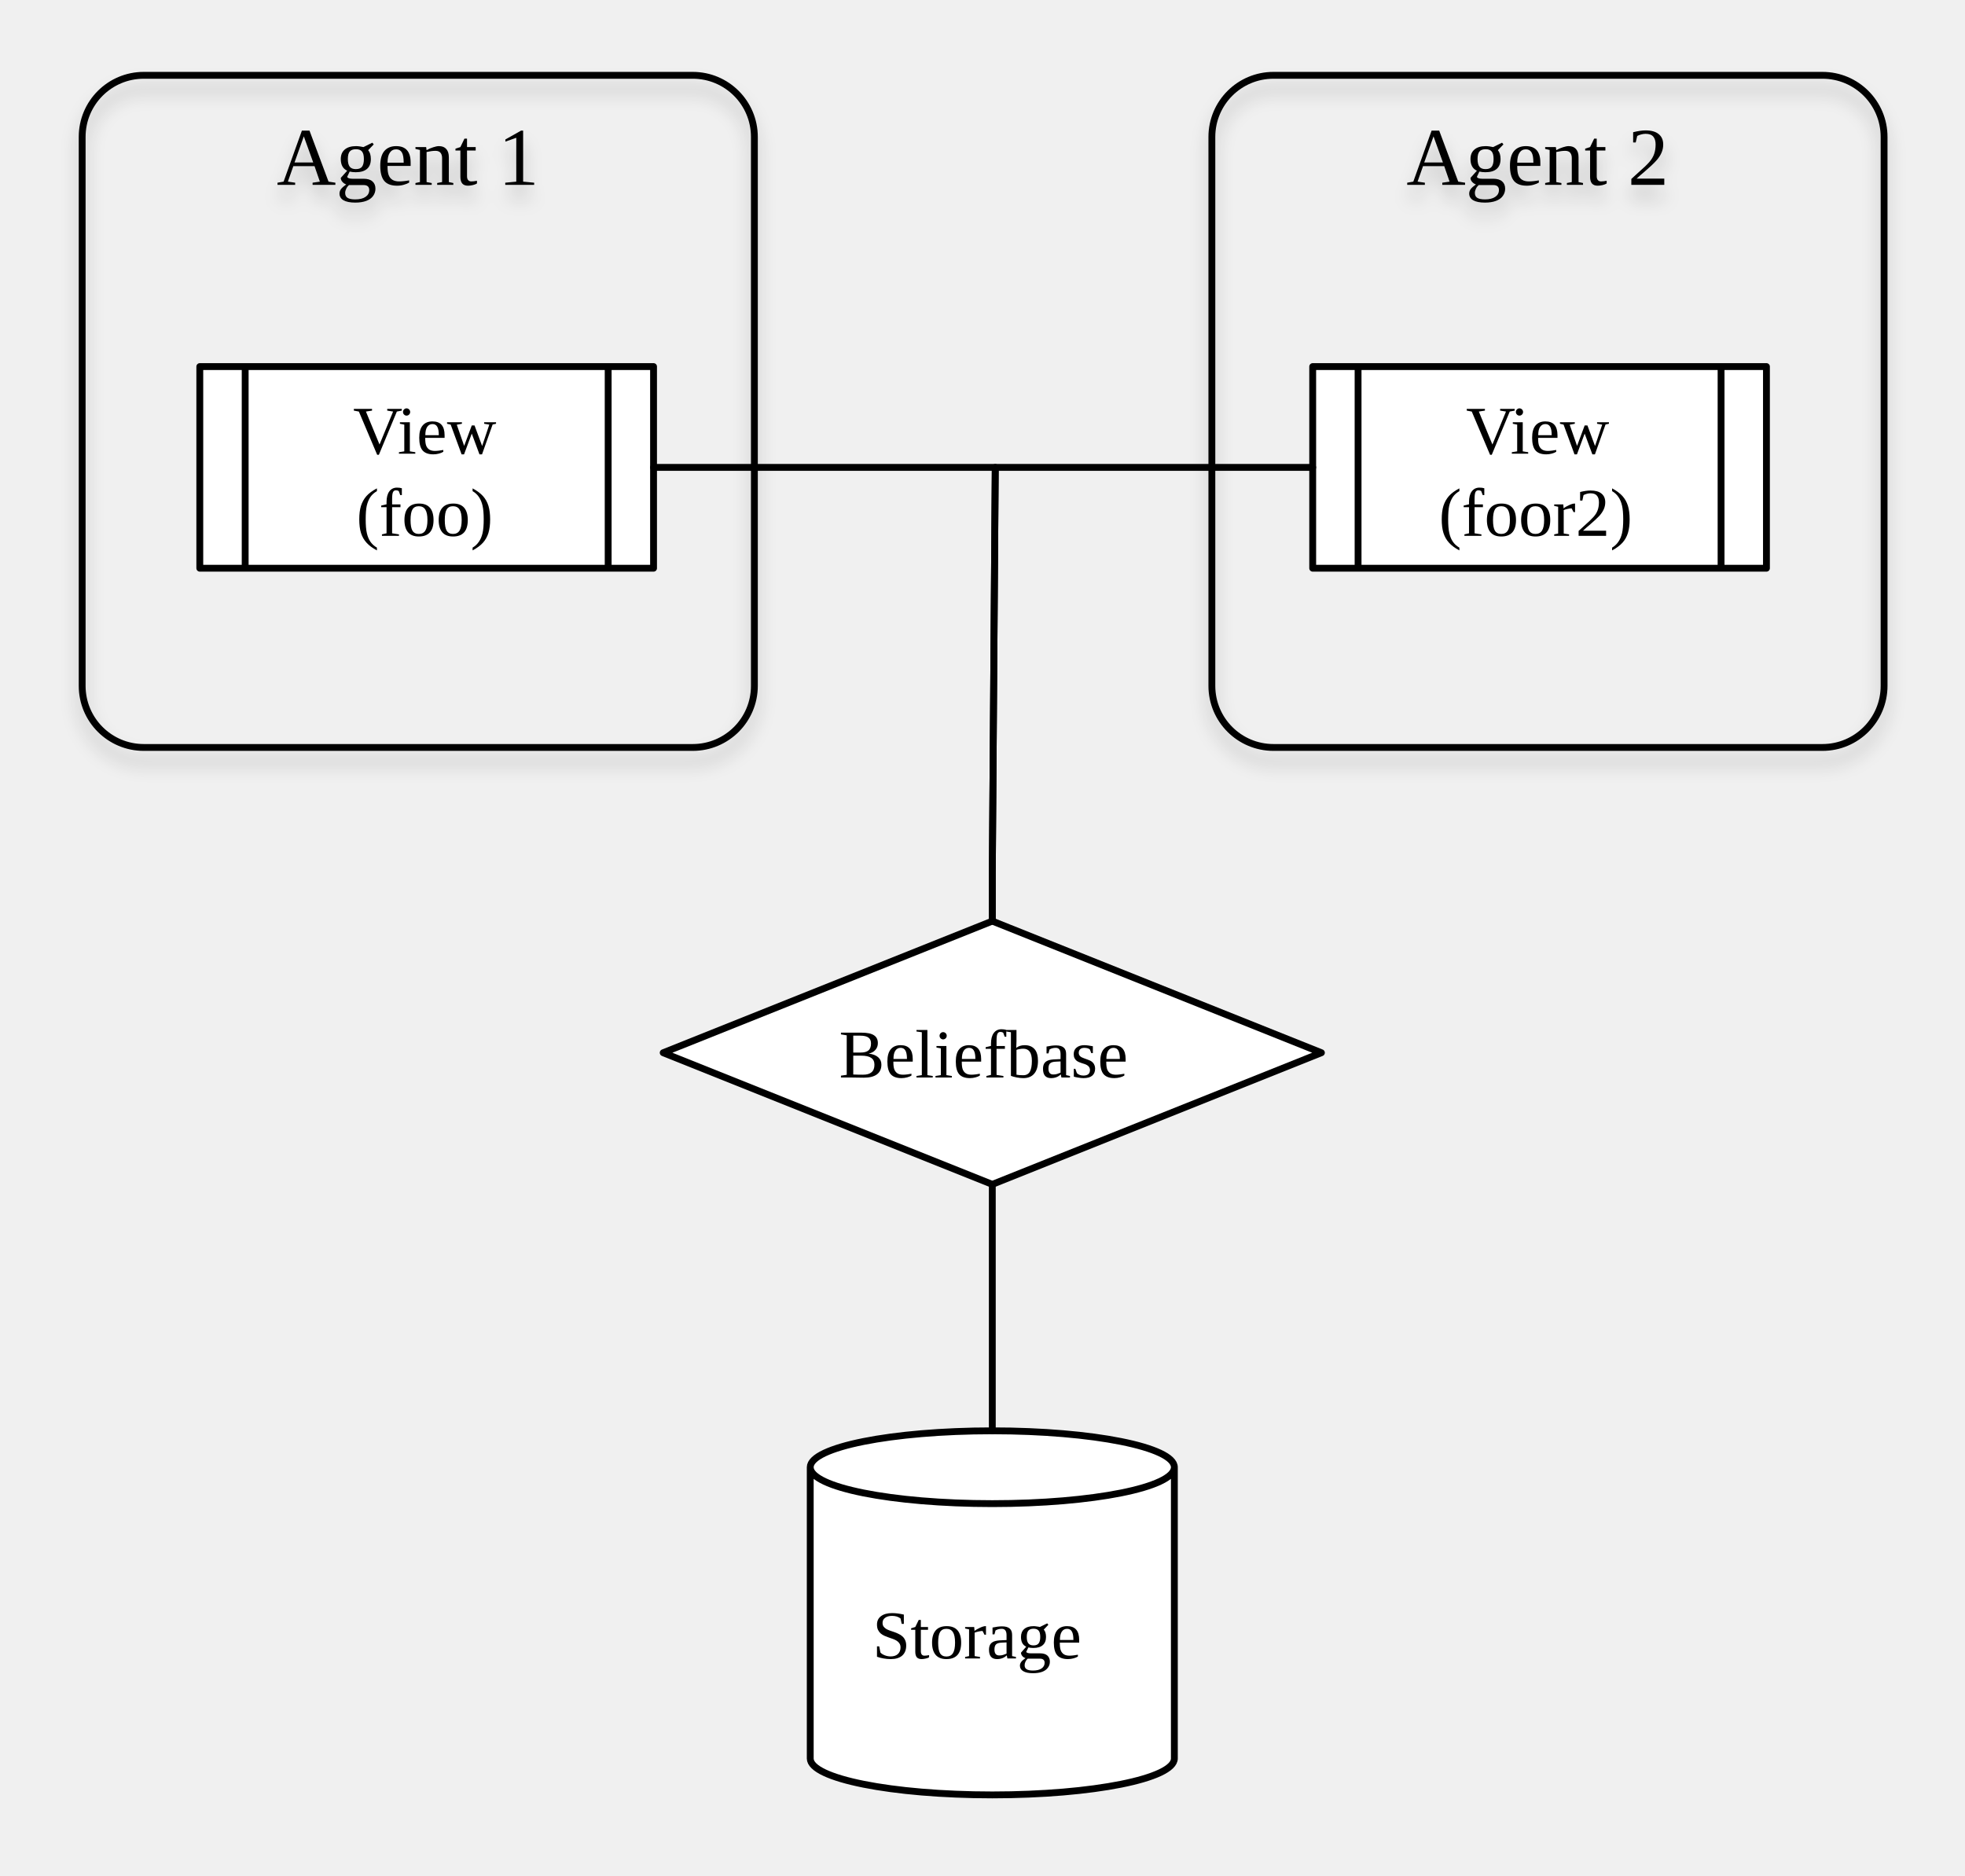
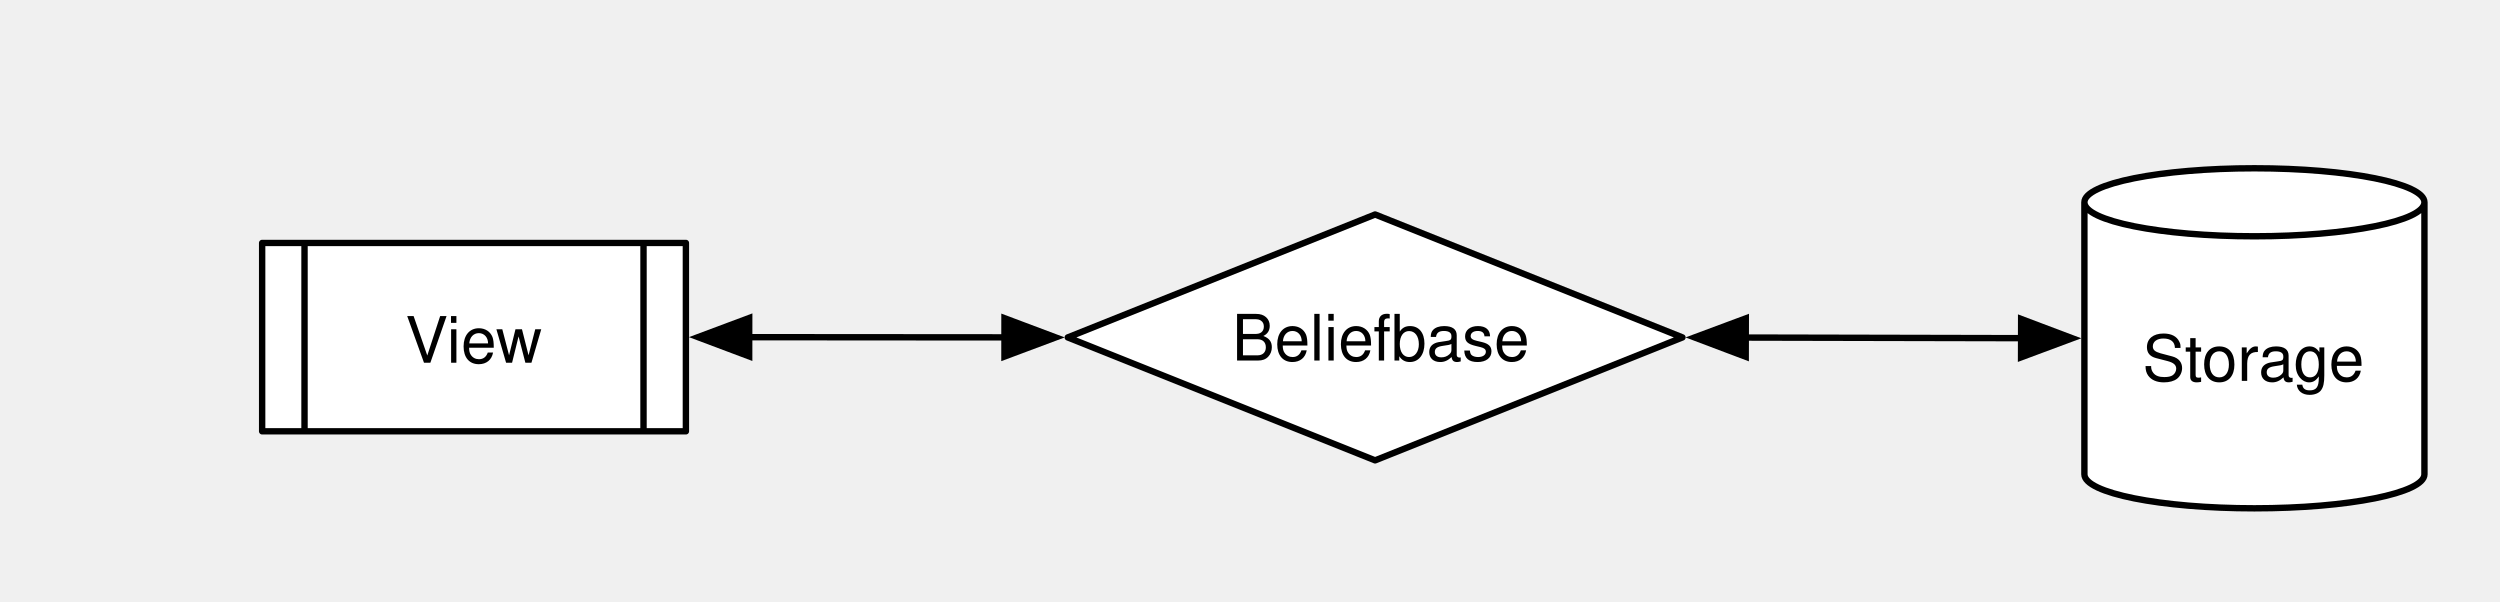
- <svg xmlns="http://www.w3.org/2000/svg" xmlns:xlink="http://www.w3.org/1999/xlink" viewBox="3 -2 287 274">
+ <svg xmlns="http://www.w3.org/2000/svg" xmlns:xlink="http://www.w3.org/1999/xlink" version="1.1" viewBox="139 169 391 94" width="391pt" height="94pt">
  <defs>
-     <filter id="b" filterUnits="userSpaceOnUse">
+     <filter id="Shadow" filterUnits="userSpaceOnUse">
      <feGaussianBlur in="SourceAlpha" result="blur" stdDeviation="1.308" />
-       <feOffset in="blur" result="offset" dy="2" />
-       <feFlood flood-color="#000" flood-opacity=".5" result="flood" />
+       <feOffset in="blur" result="offset" dx="0" dy="2" />
+       <feFlood flood-color="black" flood-opacity=".5" result="flood" />
      <feComposite in="flood" in2="offset" operator="in" />
    </filter>
-     <filter id="f" filterUnits="userSpaceOnUse">
+     <font-face font-family="Helvetica" font-size="10" units-per-em="1000" underline-position="-75.684" underline-thickness="49.316" slope="0" x-height="522.949" cap-height="717.285" ascent="770.02" descent="-229.98" font-weight="500">
+       <font-face-src>
+         <font-face-name name="Helvetica" />
+       </font-face-src>
+     </font-face>
+     <marker orient="auto" overflow="visible" markerUnits="strokeWidth" id="FilledArrow_Marker" viewBox="-1 -4 10 8" markerWidth="10" markerHeight="8" color="black">
+       <g>
+         <path d="M 8 0 L 0 -3 L 0 3 Z" fill="currentColor" stroke="currentColor" stroke-width="1" />
+       </g>
+     </marker>
+     <marker orient="auto" overflow="visible" markerUnits="strokeWidth" id="FilledArrow_Marker_2" viewBox="-9 -4 10 8" markerWidth="10" markerHeight="8" color="black">
+       <g>
+         <path d="M -8 0 L 0 3 L 0 -3 Z" fill="currentColor" stroke="currentColor" stroke-width="1" />
+       </g>
+     </marker>
+     <filter id="Shadow_2" filterUnits="userSpaceOnUse">
      <feGaussianBlur in="SourceAlpha" result="blur" stdDeviation="1.303" />
-       <feOffset in="blur" result="offset" dy="2" />
-       <feFlood flood-color="#000" flood-opacity=".2" result="flood" />
+       <feOffset in="blur" result="offset" dx="0" dy="2" />
+       <feFlood flood-color="black" flood-opacity=".2" result="flood" />
      <feComposite in="flood" in2="offset" operator="in" result="color" />
      <feMerge>
        <feMergeNode in="color" />
        <feMergeNode in="SourceGraphic" />
      </feMerge>
    </filter>
+     <font-face font-family="Helvetica" font-size="12" units-per-em="1000" underline-position="-75.684" underline-thickness="49.316" slope="0" x-height="522.949" cap-height="717.285" ascent="770.02" descent="-229.98" font-weight="500">
+       <font-face-src>
+         <font-face-name name="Helvetica" />
+       </font-face-src>
+     </font-face>
  </defs>
-   <g fill="none">
-     <xlink:use xlink:href="#a" filter="url(#b)" />
-     <xlink:use xlink:href="#c" filter="url(#b)" />
-     <xlink:use xlink:href="#d" filter="url(#b)" />
-     <xlink:use xlink:href="#e" filter="url(#b)" />
-     <g filter="url(#f)">
-       <path d="M189 9h80.182a9 9 0 0 1 9 9v80.182a9 9 0 0 1-9 9H189a9 9 0 0 1-9-9V18a9 9 0 0 1 9-9z" stroke="#000" stroke-linecap="round" stroke-linejoin="round" />
-       <text transform="translate(185 14)" fill="#000">
-         <tspan font-size="12" font-weight="500" x="23.407" y="11" textLength="41.367">Agent 2</tspan>
-       </text>
+   <g stroke="none" stroke-opacity="1" stroke-dasharray="none" fill="none" fill-opacity="1">
+     <g>
+       <g>
+         <xlink:use xlink:href="#id7_Graphic" filter="url(#Shadow)" />
+         <xlink:use xlink:href="#id6_Graphic" filter="url(#Shadow)" />
+         <xlink:use xlink:href="#id13_Graphic" filter="url(#Shadow)" />
+       </g>
+       <g id="id7_Graphic">
+         <path d="M 465 243.182 L 465 200.636 C 465 197.701 476.913 195.318 491.591 195.318 C 506.269 195.318 518.182 197.701 518.182 200.636 L 518.182 243.182 C 518.182 246.117 506.269 248.5 491.591 248.5 C 476.913 248.5 465 246.117 465 243.182" fill="white" />
+         <path d="M 465 243.182 L 465 200.636 C 465 197.701 476.913 195.318 491.591 195.318 C 506.269 195.318 518.182 197.701 518.182 200.636 L 518.182 243.182 C 518.182 246.117 506.269 248.5 491.591 248.5 C 476.913 248.5 465 246.117 465 243.182 M 465 200.636 C 465 203.572 476.913 205.955 491.591 205.955 C 506.269 205.955 518.182 203.572 518.182 200.636" stroke="black" stroke-linecap="round" stroke-linejoin="round" stroke-width="1" />
+         <text transform="translate(470 218.5682)" fill="black">
+           <tspan font-family="Helvetica" font-size="10" font-weight="500" x="4.079" y="10" textLength="35.024">Storage</tspan>
+         </text>
+       </g>
+       <g id="id6_Graphic">
+         <path d="M 354.068 202.545 L 402.136 221.773 L 354.068 241 L 306 221.773 Z" fill="white" />
+         <path d="M 354.068 202.545 L 402.136 221.773 L 354.068 241 L 306 221.773 Z" stroke="black" stroke-linecap="round" stroke-linejoin="round" stroke-width="1" />
+         <text transform="translate(323.9784 215.3882)" fill="black">
+           <tspan font-family="Helvetica" font-size="10" font-weight="500" x="7.702" y="10" textLength="46.699">Beliefbase</tspan>
+         </text>
+       </g>
+       <line x1="256.173" y1="221.735" x2="296.1" y2="221.765" marker-end="url(#FilledArrow_Marker)" marker-start="url(#FilledArrow_Marker_2)" stroke="black" stroke-linecap="round" stroke-linejoin="round" stroke-width="1" />
+       <line x1="412.036" y1="221.794" x2="455.1" y2="221.888" marker-end="url(#FilledArrow_Marker)" marker-start="url(#FilledArrow_Marker_2)" stroke="black" stroke-linecap="round" stroke-linejoin="round" stroke-width="1" />
+       <g id="id13_Graphic">
+         <rect x="180" y="207" width="66.273" height="29.455" fill="white" />
+         <path d="M 180 207 L 246.273 207 L 246.273 236.455 L 180 236.455 Z M 186.627 207 L 186.627 236.455 M 239.645 236.455 L 239.645 207" stroke="black" stroke-linecap="round" stroke-linejoin="round" stroke-width="1" />
+         <text transform="translate(191.6273 215.7273)" fill="black">
+           <tspan font-family="Helvetica" font-size="10" font-weight="500" x="10.76" y="10" textLength="6.67">V</tspan>
+           <tspan font-family="Helvetica" font-size="10" font-weight="500" x="17.254" y="10" textLength="15.005">iew</tspan>
+         </text>
+       </g>
+       <g filter="url(#Shadow_2)">
+         <path d="M 159 180 L 261 180 C 265.971 180 270 184.029 270 189 L 270 243 C 270 247.971 265.971 252 261 252 L 159 252 C 154.029 252 150 247.971 150 243 L 150 189 C 150 184.029 154.029 180 159 180 Z" stroke="black" stroke-linecap="round" stroke-linejoin="round" stroke-width="1" />
+         <text transform="translate(155 185)" fill="black">
+           <tspan font-family="Helvetica" font-size="12" font-weight="500" fill="black" x="39.32" y="11" textLength="31.359">Agent</tspan>
+         </text>
+       </g>
    </g>
-     <g id="a">
-       <path fill="#fff" d="M194.727 51.545H261V81h-66.273z" />
-       <path d="M194.727 51.545H261V81h-66.273zm6.628 0V81m53.018 0V51.545" stroke="#000" stroke-linecap="round" stroke-linejoin="round" />
-       <text transform="translate(206.355 54.273)" fill="#000">
-         <tspan font-size="10" font-weight="500" x="10.76" y="10" textLength="6.67">V</tspan>
-         <tspan font-size="10" font-weight="500" x="17.254" y="10" textLength="17.783">iew </tspan>
-         <tspan font-size="10" font-weight="500" x="6.783" y="22" textLength="29.453">(foor2)</tspan>
-       </text>
-     </g>
-     <g filter="url(#f)">
-       <path d="M24 9h80.182a9 9 0 0 1 9 9v80.182a9 9 0 0 1-9 9H24a9 9 0 0 1-9-9V18a9 9 0 0 1 9-9z" stroke="#000" stroke-linecap="round" stroke-linejoin="round" />
-       <text transform="translate(20 14)" fill="#000">
-         <tspan font-size="12" font-weight="500" x="23.407" y="11" textLength="41.367">Agent 1</tspan>
-       </text>
-     </g>
-     <g id="c">
-       <path fill="#fff" d="M32.182 51.545h66.273V81H32.182z" />
-       <path d="M32.182 51.545h66.273V81H32.182zm6.627 0V81m53.018 0V51.545" stroke="#000" stroke-linecap="round" stroke-linejoin="round" />
-       <text transform="translate(43.81 54.273)" fill="#000">
-         <tspan font-size="10" font-weight="500" x="10.76" y="10" textLength="6.67">V</tspan>
-         <tspan font-size="10" font-weight="500" x="17.254" y="10" textLength="17.783">iew </tspan>
-         <tspan font-size="10" font-weight="500" x="11.228" y="22" textLength="20.562">(foo)</tspan>
-       </text>
-     </g>
-     <g id="d">
-       <path d="M121.34 254.864v-42.546c0-2.935 11.914-5.318 26.592-5.318 14.678 0 26.59 2.383 26.59 5.318v42.546c0 2.935-11.912 5.318-26.59 5.318-14.678 0-26.591-2.383-26.591-5.318" fill="#fff" />
-       <path d="M121.34 254.864v-42.546c0-2.935 11.914-5.318 26.592-5.318 14.678 0 26.59 2.383 26.59 5.318v42.546c0 2.935-11.912 5.318-26.59 5.318-14.678 0-26.591-2.383-26.591-5.318m0-42.546c0 2.936 11.913 5.318 26.59 5.318 14.679 0 26.592-2.382 26.592-5.318" stroke="#000" stroke-linecap="round" stroke-linejoin="round" />
-       <text transform="translate(126.34 230.25)" fill="#000">
-         <tspan font-size="10" font-weight="500" x="4.079" y="10" textLength="35.024">Storage</tspan>
-       </text>
-     </g>
-     <g id="e">
-       <path d="M147.932 132.545L196 151.773 147.932 171l-48.068-19.227z" fill="#fff" />
-       <path d="M147.932 132.545L196 151.773 147.932 171l-48.068-19.227z" stroke="#000" stroke-linecap="round" stroke-linejoin="round" />
-       <text transform="translate(117.842 145.388)" fill="#000">
-         <tspan font-size="10" font-weight="500" x="7.702" y="10" textLength="46.699">Beliefbase</tspan>
-       </text>
-     </g>
-     <path stroke="#000" stroke-linecap="round" stroke-linejoin="round" d="M147.932 171v36M98.455 66.273h49.909l-.432 59.272v7" />
-     <path d="M194.727 66.273h-46.363l-.432 59.272v7" stroke="#000" stroke-linecap="round" stroke-linejoin="round" />
  </g>
</svg>
